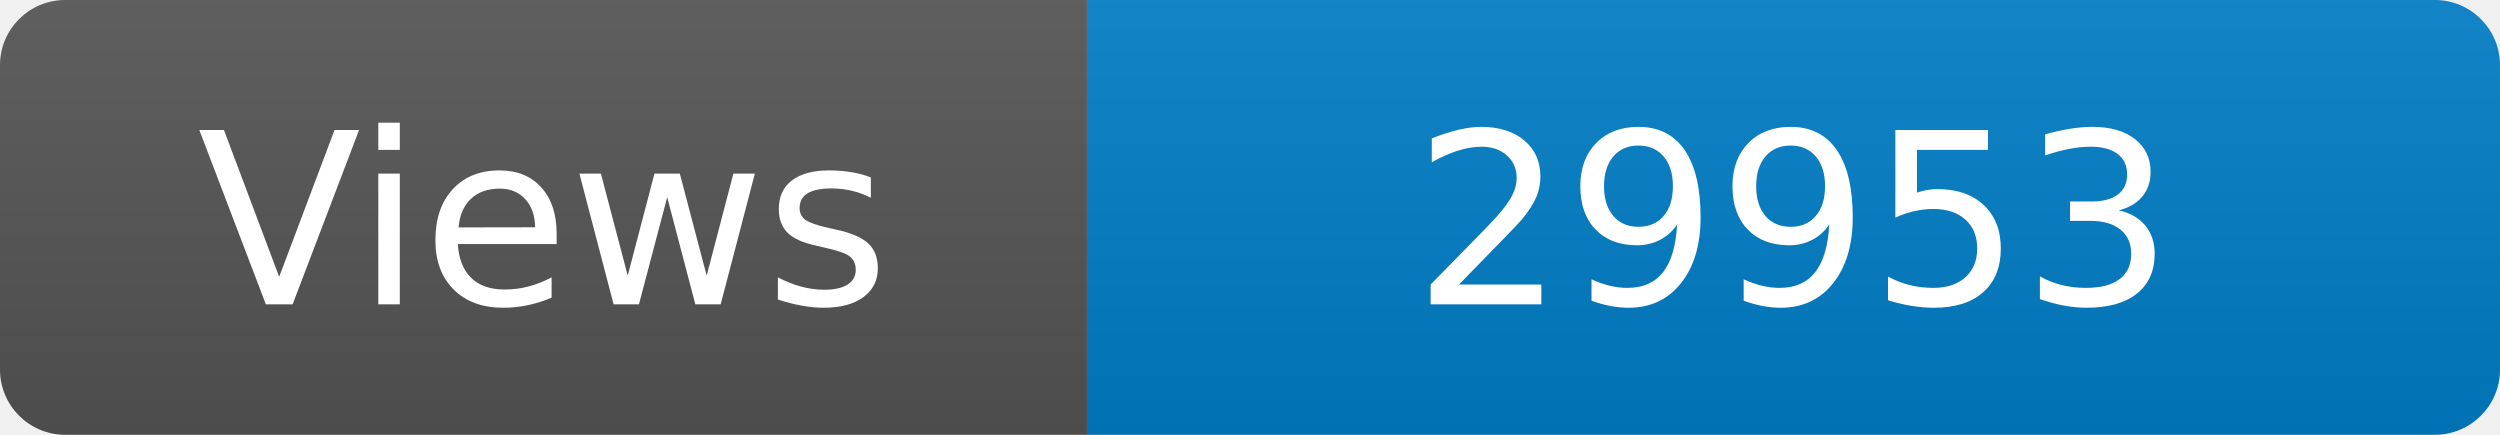
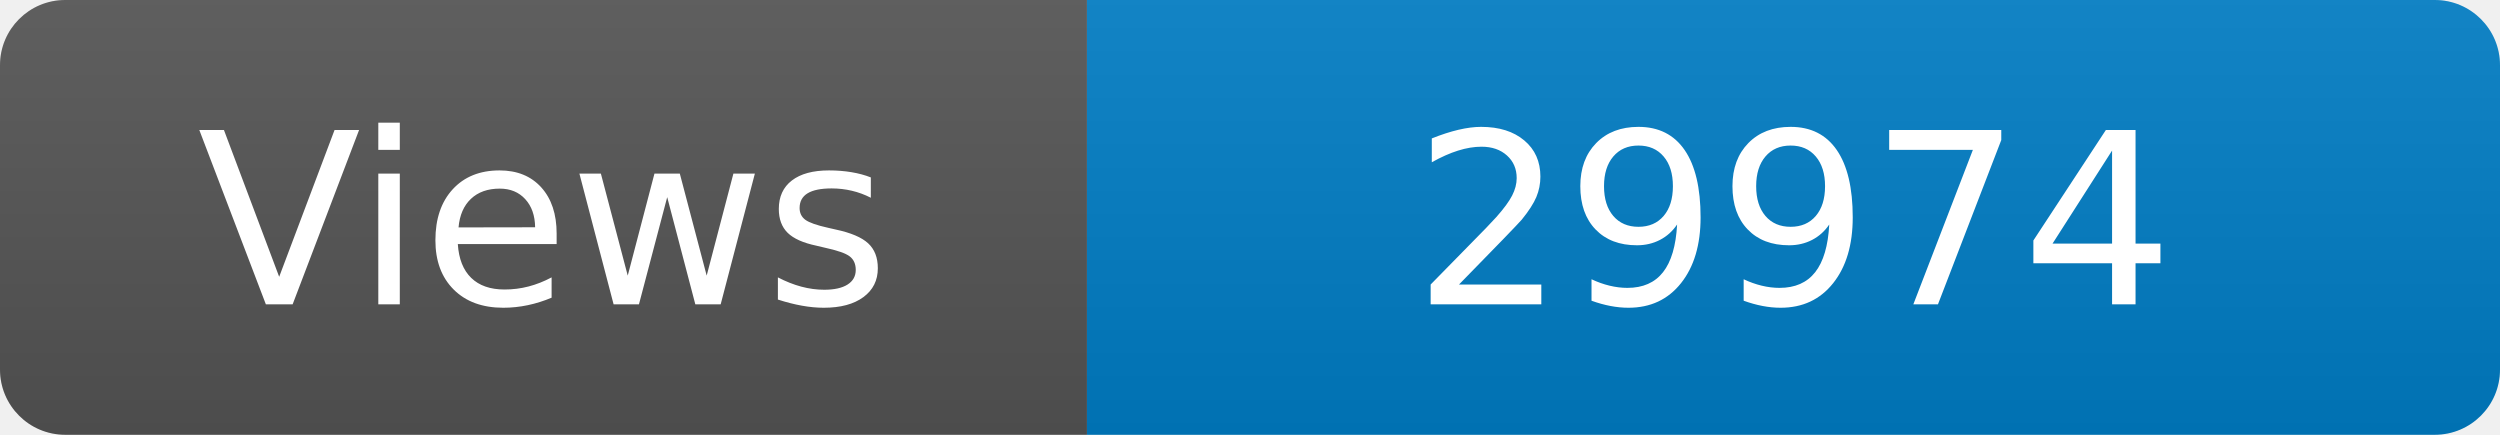
<svg xmlns="http://www.w3.org/2000/svg" width="115" height="20" role="img" aria-label="Maintained?: yes">
  <linearGradient id="s" x2="0" y2="100%">
    <stop offset="0" stop-color="#bbb" stop-opacity=".1" />
    <stop offset="1" stop-opacity=".1" />
  </linearGradient>
  <clipPath id="r">
    <rect width="115" height="20" rx="3" fill="#fff" />
  </clipPath>
  <g clip-path="url(#r)">
    <rect width="50" height="20" fill="#555" />
    <rect x="50" width="160" height="20" fill="#007ec6" />
    <rect width="115" height="20" fill="url(#s)" />
  </g>
  <g fill="#fff" text-anchor="middle" font-family="Verdana,Geneva,DejaVu Sans,sans-serif" font-size="110">
    <text x="250" y="140" transform="scale(.1)" fill="#fff">Views</text>
-     <text x="825" y="140" transform="scale(.1)" fill="#fff">29953</text>
+     <text x="825" y="140" transform="scale(.1)" fill="#fff">29974</text>
  </g>
</svg>
